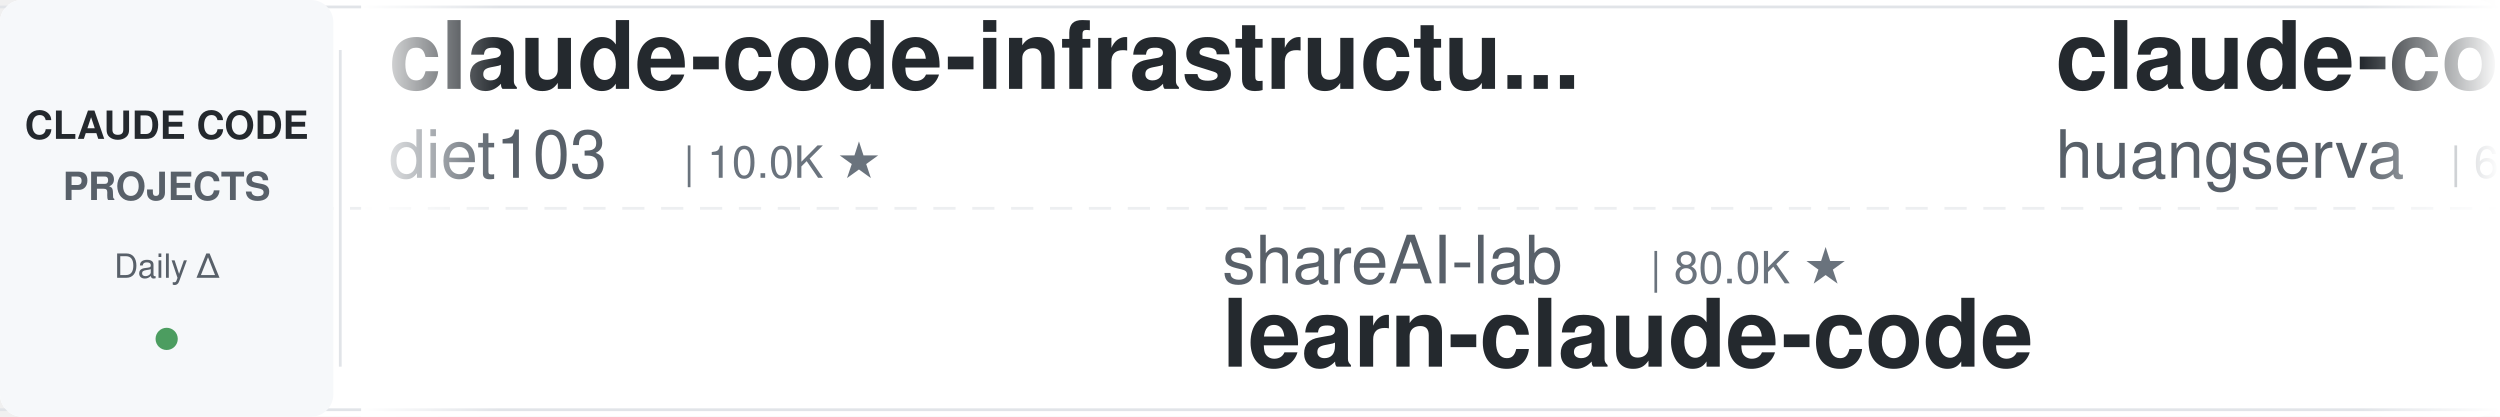
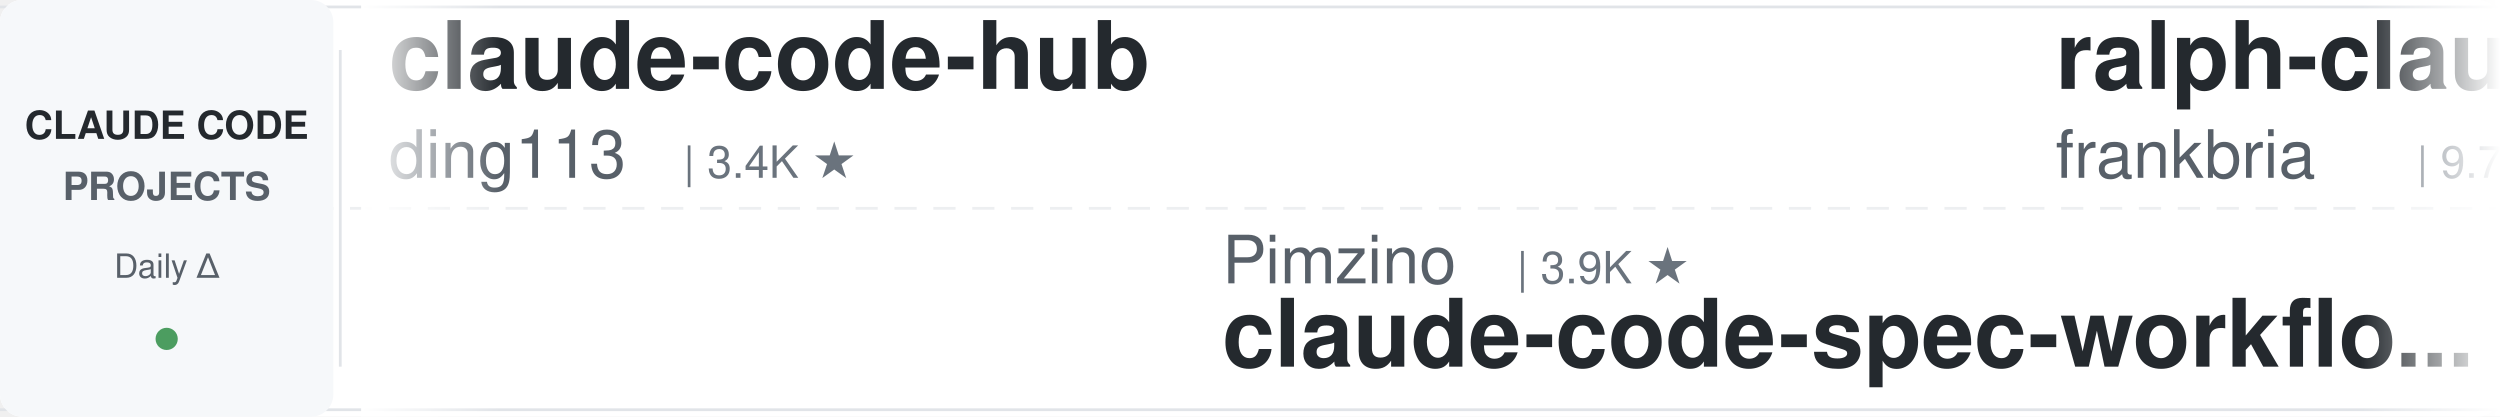
<svg xmlns="http://www.w3.org/2000/svg" width="900" height="150">
  <defs>
    <linearGradient id="leftFade" x1="0%" y1="0%" x2="100%" y2="0%">
      <stop offset="0%" style="stop-color:#ffffff;stop-opacity:1" />
      <stop offset="100%" style="stop-color:#ffffff;stop-opacity:0" />
    </linearGradient>
    <linearGradient id="rightFade" x1="0%" y1="0%" x2="100%" y2="0%">
      <stop offset="0%" style="stop-color:#ffffff;stop-opacity:0" />
      <stop offset="100%" style="stop-color:#ffffff;stop-opacity:1" />
    </linearGradient>
  </defs>
  <rect width="900" height="150" fill="#ffffff" rx="8" />
  <rect x="0" y="2" width="900" height="1" fill="#e1e4e8" />
  <rect x="0" y="147" width="900" height="1" fill="#e1e4e8" />
  <line x1="0" y1="75" x2="900" y2="75" stroke="#e1e4e8" stroke-width="1" stroke-dasharray="8 6" opacity="0.6" />
  <rect x="0" y="0" width="120" height="150" fill="#f6f8fa" rx="8" />
  <text x="60" y="50" font-family="-apple-system, BlinkMacSystemFont, 'Segoe UI', Helvetica, Arial, sans-serif" font-size="14" font-weight="600" fill="#24292e" text-anchor="middle">CLAUDE CODE</text>
  <text x="60" y="72" font-family="-apple-system, BlinkMacSystemFont, 'Segoe UI', Helvetica, Arial, sans-serif" font-size="14" font-weight="600" fill="#586069" text-anchor="middle">PROJECTS</text>
  <text x="60" y="100" font-family="-apple-system, BlinkMacSystemFont, 'Segoe UI', Helvetica, Arial, sans-serif" font-size="12" font-weight="500" fill="#586069" text-anchor="middle">Daily Δ</text>
  <circle cx="60" cy="122" r="4" fill="#22863a" opacity="0.8" />
  <rect x="122" y="18" width="1" height="114" fill="#e1e4e8" />
  <clipPath id="tickerClip">
    <rect x="130" y="0" width="770" height="150" />
  </clipPath>
  <g clip-path="url(#tickerClip)">
    <g id="tickerItems">
      <animateTransform attributeName="transform" attributeType="XML" type="translate" from="0 0" to="-3000 0" dur="54s" repeatCount="indefinite" />
      <g transform="translate(0, 0)">
-         <text x="140" y="32" font-family="-apple-system, BlinkMacSystemFont, 'Segoe UI', Helvetica, Arial, sans-serif" font-size="34" font-weight="600" fill="#24292e">claude-code-infrastructu...</text>
-         <text x="140" y="64" font-family="-apple-system, BlinkMacSystemFont, 'Segoe UI', Helvetica, Arial, sans-serif" font-size="24" font-weight="400" fill="#586069">diet103</text>
-         <text x="246" y="64" font-family="-apple-system, BlinkMacSystemFont, 'Segoe UI', Helvetica, Arial, sans-serif" font-size="16" font-weight="500" fill="#6a737d">| 10.0K ★</text>
+         <text x="140" y="32" font-family="-apple-system, BlinkMacSystemFont, 'Segoe UI', Helvetica, Arial, sans-serif" font-size="34" font-weight="600" fill="#24292e">claude-code-hub</text>
+         <text x="140" y="64" font-family="-apple-system, BlinkMacSystemFont, 'Segoe UI', Helvetica, Arial, sans-serif" font-size="24" font-weight="400" fill="#586069">ding113</text>
+         <text x="246" y="64" font-family="-apple-system, BlinkMacSystemFont, 'Segoe UI', Helvetica, Arial, sans-serif" font-size="16" font-weight="500" fill="#6a737d">| 3.4K ★</text>
      </g>
      <g transform="translate(300, 0)">
-         <text x="140" y="102" font-family="-apple-system, BlinkMacSystemFont, 'Segoe UI', Helvetica, Arial, sans-serif" font-size="24" font-weight="400" fill="#586069">shareAI-lab</text>
-         <text x="294" y="102" font-family="-apple-system, BlinkMacSystemFont, 'Segoe UI', Helvetica, Arial, sans-serif" font-size="16" font-weight="500" fill="#6a737d">| 80.0K ★</text>
-         <text x="140" y="132" font-family="-apple-system, BlinkMacSystemFont, 'Segoe UI', Helvetica, Arial, sans-serif" font-size="34" font-weight="600" fill="#24292e">learn-claude-code</text>
+         <text x="140" y="102" font-family="-apple-system, BlinkMacSystemFont, 'Segoe UI', Helvetica, Arial, sans-serif" font-size="24" font-weight="400" fill="#586069">Pimzino</text>
+         <text x="246" y="102" font-family="-apple-system, BlinkMacSystemFont, 'Segoe UI', Helvetica, Arial, sans-serif" font-size="16" font-weight="500" fill="#6a737d">| 3.9K ★</text>
+         <text x="140" y="132" font-family="-apple-system, BlinkMacSystemFont, 'Segoe UI', Helvetica, Arial, sans-serif" font-size="34" font-weight="600" fill="#24292e">claude-code-spec-workflo...</text>
      </g>
      <g transform="translate(600, 0)">
-         <text x="140" y="32" font-family="-apple-system, BlinkMacSystemFont, 'Segoe UI', Helvetica, Arial, sans-serif" font-size="34" font-weight="600" fill="#24292e">claude-code-cli</text>
-         <text x="140" y="64" font-family="-apple-system, BlinkMacSystemFont, 'Segoe UI', Helvetica, Arial, sans-serif" font-size="24" font-weight="400" fill="#586069">huangserva</text>
-         <text x="282" y="64" font-family="-apple-system, BlinkMacSystemFont, 'Segoe UI', Helvetica, Arial, sans-serif" font-size="16" font-weight="500" fill="#6a737d">| 630 ★</text>
+         <text x="140" y="32" font-family="-apple-system, BlinkMacSystemFont, 'Segoe UI', Helvetica, Arial, sans-serif" font-size="34" font-weight="600" fill="#24292e">ralph-claude-code</text>
+         <text x="140" y="64" font-family="-apple-system, BlinkMacSystemFont, 'Segoe UI', Helvetica, Arial, sans-serif" font-size="24" font-weight="400" fill="#586069">frankbria</text>
+         <text x="270" y="64" font-family="-apple-system, BlinkMacSystemFont, 'Segoe UI', Helvetica, Arial, sans-serif" font-size="16" font-weight="500" fill="#6a737d">| 9.7K ★</text>
      </g>
      <g transform="translate(900, 0)">
-         <text x="140" y="102" font-family="-apple-system, BlinkMacSystemFont, 'Segoe UI', Helvetica, Arial, sans-serif" font-size="24" font-weight="400" fill="#586069">huangjia2019</text>
-         <text x="306" y="102" font-family="-apple-system, BlinkMacSystemFont, 'Segoe UI', Helvetica, Arial, sans-serif" font-size="16" font-weight="500" fill="#6a737d">| 1.2K ★</text>
-         <text x="140" y="132" font-family="-apple-system, BlinkMacSystemFont, 'Segoe UI', Helvetica, Arial, sans-serif" font-size="34" font-weight="600" fill="#24292e">claude-code-engineering</text>
+         <text x="140" y="102" font-family="-apple-system, BlinkMacSystemFont, 'Segoe UI', Helvetica, Arial, sans-serif" font-size="24" font-weight="400" fill="#586069">AprilNEA</text>
+         <text x="258" y="102" font-family="-apple-system, BlinkMacSystemFont, 'Segoe UI', Helvetica, Arial, sans-serif" font-size="16" font-weight="500" fill="#6a737d">| 391 ★</text>
+         <text x="140" y="132" font-family="-apple-system, BlinkMacSystemFont, 'Segoe UI', Helvetica, Arial, sans-serif" font-size="34" font-weight="600" fill="#24292e">claude-code-source</text>
      </g>
      <g transform="translate(1200, 0)">
-         <text x="140" y="32" font-family="-apple-system, BlinkMacSystemFont, 'Segoe UI', Helvetica, Arial, sans-serif" font-size="34" font-weight="600" fill="#24292e">ECC</text>
-         <text x="140" y="64" font-family="-apple-system, BlinkMacSystemFont, 'Segoe UI', Helvetica, Arial, sans-serif" font-size="24" font-weight="400" fill="#586069">affaan-m</text>
-         <text x="258" y="64" font-family="-apple-system, BlinkMacSystemFont, 'Segoe UI', Helvetica, Arial, sans-serif" font-size="16" font-weight="500" fill="#6a737d">| 299.2K ★</text>
-       </g>
-       <g transform="translate(1500, 0)">
-         <text x="140" y="102" font-family="-apple-system, BlinkMacSystemFont, 'Segoe UI', Helvetica, Arial, sans-serif" font-size="24" font-weight="400" fill="#586069">anthropics</text>
-         <text x="282" y="102" font-family="-apple-system, BlinkMacSystemFont, 'Segoe UI', Helvetica, Arial, sans-serif" font-size="16" font-weight="500" fill="#6a737d">| 1.0K ★</text>
-         <text x="140" y="132" font-family="-apple-system, BlinkMacSystemFont, 'Segoe UI', Helvetica, Arial, sans-serif" font-size="34" font-weight="600" fill="#24292e">claude-code-base-action</text>
-       </g>
-       <g transform="translate(1800, 0)">
        <text x="140" y="32" font-family="-apple-system, BlinkMacSystemFont, 'Segoe UI', Helvetica, Arial, sans-serif" font-size="34" font-weight="600" fill="#24292e">claude_codex_bridge</text>
        <text x="140" y="64" font-family="-apple-system, BlinkMacSystemFont, 'Segoe UI', Helvetica, Arial, sans-serif" font-size="24" font-weight="400" fill="#586069">SeemSeam</text>
        <text x="258" y="64" font-family="-apple-system, BlinkMacSystemFont, 'Segoe UI', Helvetica, Arial, sans-serif" font-size="16" font-weight="500" fill="#6a737d">| 3.6K ★</text>
      </g>
+       <g transform="translate(1500, 0)">
+         <text x="140" y="102" font-family="-apple-system, BlinkMacSystemFont, 'Segoe UI', Helvetica, Arial, sans-serif" font-size="24" font-weight="400" fill="#586069">huangserva</text>
+         <text x="282" y="102" font-family="-apple-system, BlinkMacSystemFont, 'Segoe UI', Helvetica, Arial, sans-serif" font-size="16" font-weight="500" fill="#6a737d">| 630 ★</text>
+         <text x="140" y="132" font-family="-apple-system, BlinkMacSystemFont, 'Segoe UI', Helvetica, Arial, sans-serif" font-size="34" font-weight="600" fill="#24292e">claude-code-cli</text>
+       </g>
+       <g transform="translate(1800, 0)">
+         <text x="140" y="32" font-family="-apple-system, BlinkMacSystemFont, 'Segoe UI', Helvetica, Arial, sans-serif" font-size="34" font-weight="600" fill="#24292e">Claude-Code-Source-Study</text>
+         <text x="140" y="64" font-family="-apple-system, BlinkMacSystemFont, 'Segoe UI', Helvetica, Arial, sans-serif" font-size="24" font-weight="400" fill="#586069">luyao618</text>
+         <text x="258" y="64" font-family="-apple-system, BlinkMacSystemFont, 'Segoe UI', Helvetica, Arial, sans-serif" font-size="16" font-weight="500" fill="#6a737d">| 1.7K ★</text>
+       </g>
      <g transform="translate(2100, 0)">
-         <text x="140" y="102" font-family="-apple-system, BlinkMacSystemFont, 'Segoe UI', Helvetica, Arial, sans-serif" font-size="24" font-weight="400" fill="#586069">oboard</text>
-         <text x="234" y="102" font-family="-apple-system, BlinkMacSystemFont, 'Segoe UI', Helvetica, Arial, sans-serif" font-size="16" font-weight="500" fill="#6a737d">| 3.3K ★</text>
-         <text x="140" y="132" font-family="-apple-system, BlinkMacSystemFont, 'Segoe UI', Helvetica, Arial, sans-serif" font-size="34" font-weight="600" fill="#24292e">claude-code-rev</text>
+         <text x="140" y="102" font-family="-apple-system, BlinkMacSystemFont, 'Segoe UI', Helvetica, Arial, sans-serif" font-size="24" font-weight="400" fill="#586069">FlorianBruniaux</text>
+         <text x="342" y="102" font-family="-apple-system, BlinkMacSystemFont, 'Segoe UI', Helvetica, Arial, sans-serif" font-size="16" font-weight="500" fill="#6a737d">| 6.4K ★</text>
+         <text x="140" y="132" font-family="-apple-system, BlinkMacSystemFont, 'Segoe UI', Helvetica, Arial, sans-serif" font-size="34" font-weight="600" fill="#24292e">claude-code-ultimate-gui...</text>
      </g>
      <g transform="translate(2400, 0)">
-         <text x="140" y="32" font-family="-apple-system, BlinkMacSystemFont, 'Segoe UI', Helvetica, Arial, sans-serif" font-size="34" font-weight="600" fill="#24292e">claude-code-from-scratch</text>
-         <text x="140" y="64" font-family="-apple-system, BlinkMacSystemFont, 'Segoe UI', Helvetica, Arial, sans-serif" font-size="24" font-weight="400" fill="#586069">Windy3f3f3f3f</text>
-         <text x="318" y="64" font-family="-apple-system, BlinkMacSystemFont, 'Segoe UI', Helvetica, Arial, sans-serif" font-size="16" font-weight="500" fill="#6a737d">| 2.8K ★</text>
+         <text x="140" y="32" font-family="-apple-system, BlinkMacSystemFont, 'Segoe UI', Helvetica, Arial, sans-serif" font-size="34" font-weight="600" fill="#24292e">claude-code-source</text>
+         <text x="140" y="64" font-family="-apple-system, BlinkMacSystemFont, 'Segoe UI', Helvetica, Arial, sans-serif" font-size="24" font-weight="400" fill="#586069">JrCx7scC</text>
+         <text x="258" y="64" font-family="-apple-system, BlinkMacSystemFont, 'Segoe UI', Helvetica, Arial, sans-serif" font-size="16" font-weight="500" fill="#6a737d">| 376 ★</text>
      </g>
      <g transform="translate(2700, 0)">
-         <text x="140" y="102" font-family="-apple-system, BlinkMacSystemFont, 'Segoe UI', Helvetica, Arial, sans-serif" font-size="24" font-weight="400" fill="#586069">Maciek-roboblog</text>
-         <text x="342" y="102" font-family="-apple-system, BlinkMacSystemFont, 'Segoe UI', Helvetica, Arial, sans-serif" font-size="16" font-weight="500" fill="#6a737d">| 8.8K ★</text>
-         <text x="140" y="132" font-family="-apple-system, BlinkMacSystemFont, 'Segoe UI', Helvetica, Arial, sans-serif" font-size="34" font-weight="600" fill="#24292e">Claude-Code-Usage-Monito...</text>
+         <text x="140" y="102" font-family="-apple-system, BlinkMacSystemFont, 'Segoe UI', Helvetica, Arial, sans-serif" font-size="24" font-weight="400" fill="#586069">lorryjovens-hub</text>
+         <text x="342" y="102" font-family="-apple-system, BlinkMacSystemFont, 'Segoe UI', Helvetica, Arial, sans-serif" font-size="16" font-weight="500" fill="#6a737d">| 1.7K ★</text>
+         <text x="140" y="132" font-family="-apple-system, BlinkMacSystemFont, 'Segoe UI', Helvetica, Arial, sans-serif" font-size="34" font-weight="600" fill="#24292e">claude-code-rust</text>
      </g>
      <g transform="translate(3000, 0)">
-         <text x="140" y="32" font-family="-apple-system, BlinkMacSystemFont, 'Segoe UI', Helvetica, Arial, sans-serif" font-size="34" font-weight="600" fill="#24292e">claude-code-infrastructu...</text>
-         <text x="140" y="64" font-family="-apple-system, BlinkMacSystemFont, 'Segoe UI', Helvetica, Arial, sans-serif" font-size="24" font-weight="400" fill="#586069">diet103</text>
-         <text x="246" y="64" font-family="-apple-system, BlinkMacSystemFont, 'Segoe UI', Helvetica, Arial, sans-serif" font-size="16" font-weight="500" fill="#6a737d">| 10.0K ★</text>
+         <text x="140" y="32" font-family="-apple-system, BlinkMacSystemFont, 'Segoe UI', Helvetica, Arial, sans-serif" font-size="34" font-weight="600" fill="#24292e">claude-code-hub</text>
+         <text x="140" y="64" font-family="-apple-system, BlinkMacSystemFont, 'Segoe UI', Helvetica, Arial, sans-serif" font-size="24" font-weight="400" fill="#586069">ding113</text>
+         <text x="246" y="64" font-family="-apple-system, BlinkMacSystemFont, 'Segoe UI', Helvetica, Arial, sans-serif" font-size="16" font-weight="500" fill="#6a737d">| 3.4K ★</text>
      </g>
      <g transform="translate(3300, 0)">
-         <text x="140" y="102" font-family="-apple-system, BlinkMacSystemFont, 'Segoe UI', Helvetica, Arial, sans-serif" font-size="24" font-weight="400" fill="#586069">shareAI-lab</text>
-         <text x="294" y="102" font-family="-apple-system, BlinkMacSystemFont, 'Segoe UI', Helvetica, Arial, sans-serif" font-size="16" font-weight="500" fill="#6a737d">| 80.0K ★</text>
-         <text x="140" y="132" font-family="-apple-system, BlinkMacSystemFont, 'Segoe UI', Helvetica, Arial, sans-serif" font-size="34" font-weight="600" fill="#24292e">learn-claude-code</text>
+         <text x="140" y="102" font-family="-apple-system, BlinkMacSystemFont, 'Segoe UI', Helvetica, Arial, sans-serif" font-size="24" font-weight="400" fill="#586069">Pimzino</text>
+         <text x="246" y="102" font-family="-apple-system, BlinkMacSystemFont, 'Segoe UI', Helvetica, Arial, sans-serif" font-size="16" font-weight="500" fill="#6a737d">| 3.9K ★</text>
+         <text x="140" y="132" font-family="-apple-system, BlinkMacSystemFont, 'Segoe UI', Helvetica, Arial, sans-serif" font-size="34" font-weight="600" fill="#24292e">claude-code-spec-workflo...</text>
      </g>
      <g transform="translate(3600, 0)">
-         <text x="140" y="32" font-family="-apple-system, BlinkMacSystemFont, 'Segoe UI', Helvetica, Arial, sans-serif" font-size="34" font-weight="600" fill="#24292e">claude-code-cli</text>
-         <text x="140" y="64" font-family="-apple-system, BlinkMacSystemFont, 'Segoe UI', Helvetica, Arial, sans-serif" font-size="24" font-weight="400" fill="#586069">huangserva</text>
-         <text x="282" y="64" font-family="-apple-system, BlinkMacSystemFont, 'Segoe UI', Helvetica, Arial, sans-serif" font-size="16" font-weight="500" fill="#6a737d">| 630 ★</text>
+         <text x="140" y="32" font-family="-apple-system, BlinkMacSystemFont, 'Segoe UI', Helvetica, Arial, sans-serif" font-size="34" font-weight="600" fill="#24292e">ralph-claude-code</text>
+         <text x="140" y="64" font-family="-apple-system, BlinkMacSystemFont, 'Segoe UI', Helvetica, Arial, sans-serif" font-size="24" font-weight="400" fill="#586069">frankbria</text>
+         <text x="270" y="64" font-family="-apple-system, BlinkMacSystemFont, 'Segoe UI', Helvetica, Arial, sans-serif" font-size="16" font-weight="500" fill="#6a737d">| 9.7K ★</text>
      </g>
      <g transform="translate(3900, 0)">
-         <text x="140" y="102" font-family="-apple-system, BlinkMacSystemFont, 'Segoe UI', Helvetica, Arial, sans-serif" font-size="24" font-weight="400" fill="#586069">huangjia2019</text>
-         <text x="306" y="102" font-family="-apple-system, BlinkMacSystemFont, 'Segoe UI', Helvetica, Arial, sans-serif" font-size="16" font-weight="500" fill="#6a737d">| 1.2K ★</text>
-         <text x="140" y="132" font-family="-apple-system, BlinkMacSystemFont, 'Segoe UI', Helvetica, Arial, sans-serif" font-size="34" font-weight="600" fill="#24292e">claude-code-engineering</text>
+         <text x="140" y="102" font-family="-apple-system, BlinkMacSystemFont, 'Segoe UI', Helvetica, Arial, sans-serif" font-size="24" font-weight="400" fill="#586069">AprilNEA</text>
+         <text x="258" y="102" font-family="-apple-system, BlinkMacSystemFont, 'Segoe UI', Helvetica, Arial, sans-serif" font-size="16" font-weight="500" fill="#6a737d">| 391 ★</text>
+         <text x="140" y="132" font-family="-apple-system, BlinkMacSystemFont, 'Segoe UI', Helvetica, Arial, sans-serif" font-size="34" font-weight="600" fill="#24292e">claude-code-source</text>
      </g>
    </g>
  </g>
  <rect x="130" y="0" width="50" height="150" fill="url(#leftFade)" />
  <rect x="850" y="0" width="50" height="150" fill="url(#rightFade)" />
</svg>
